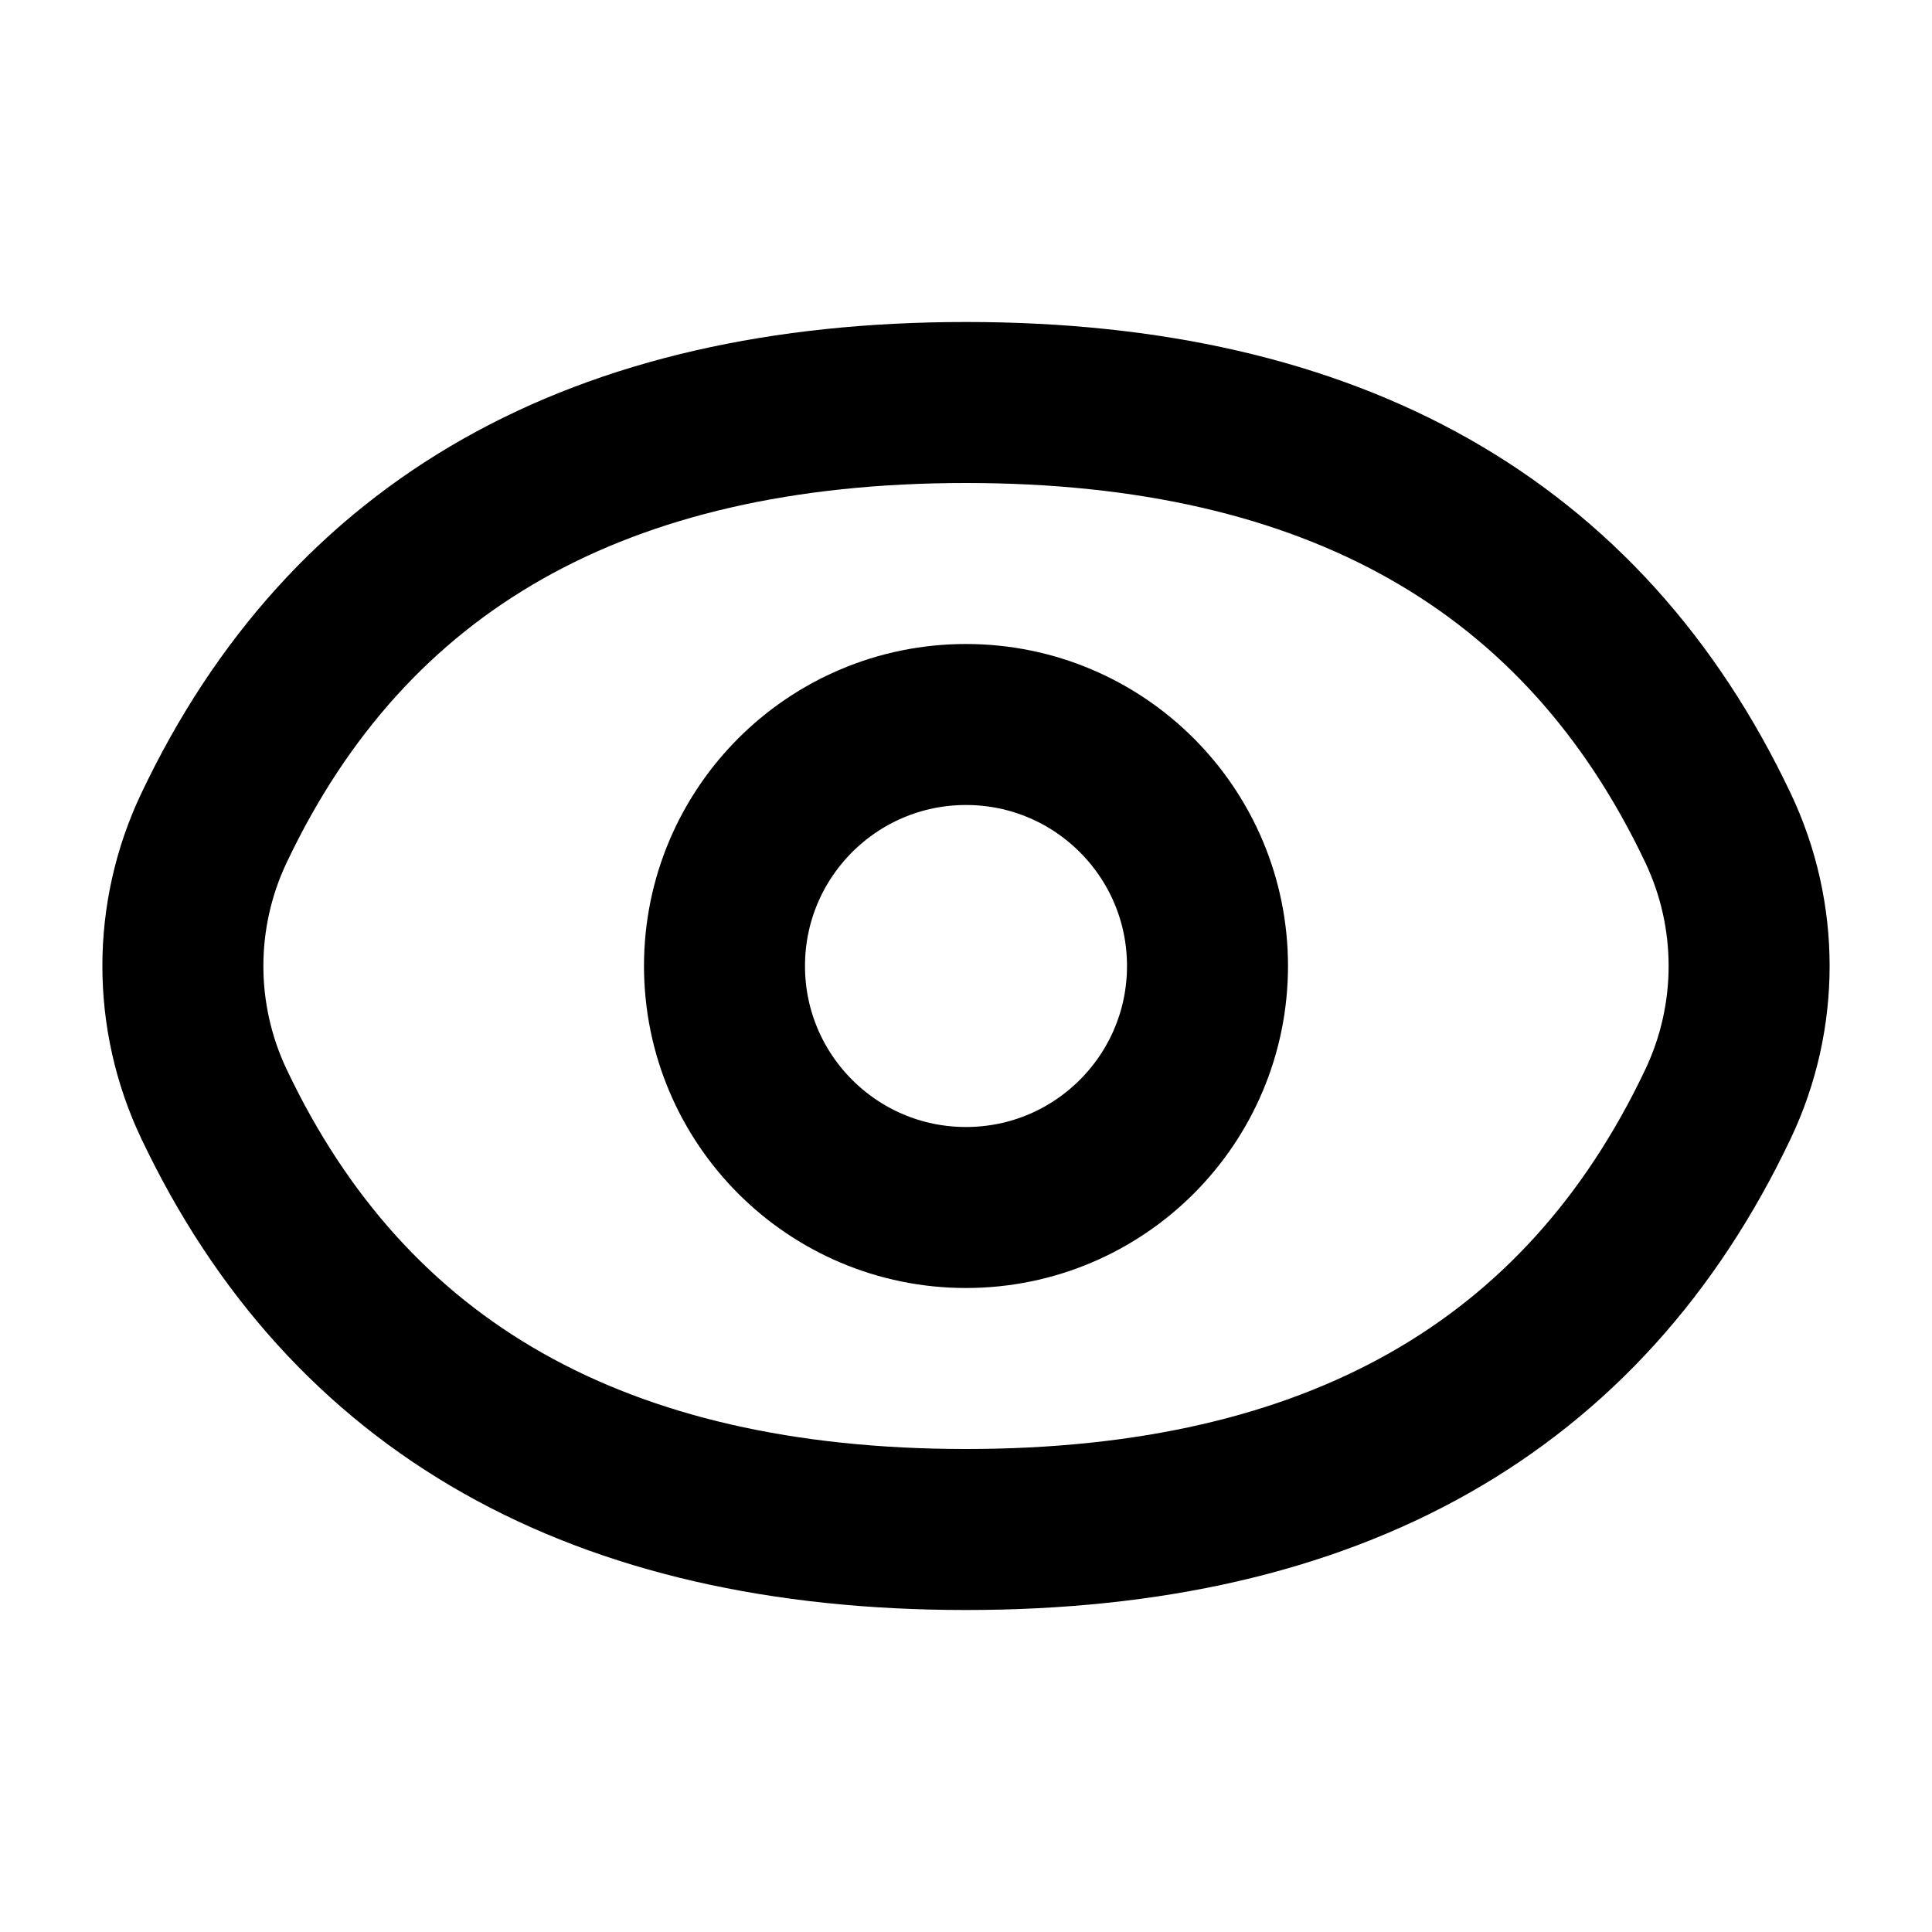
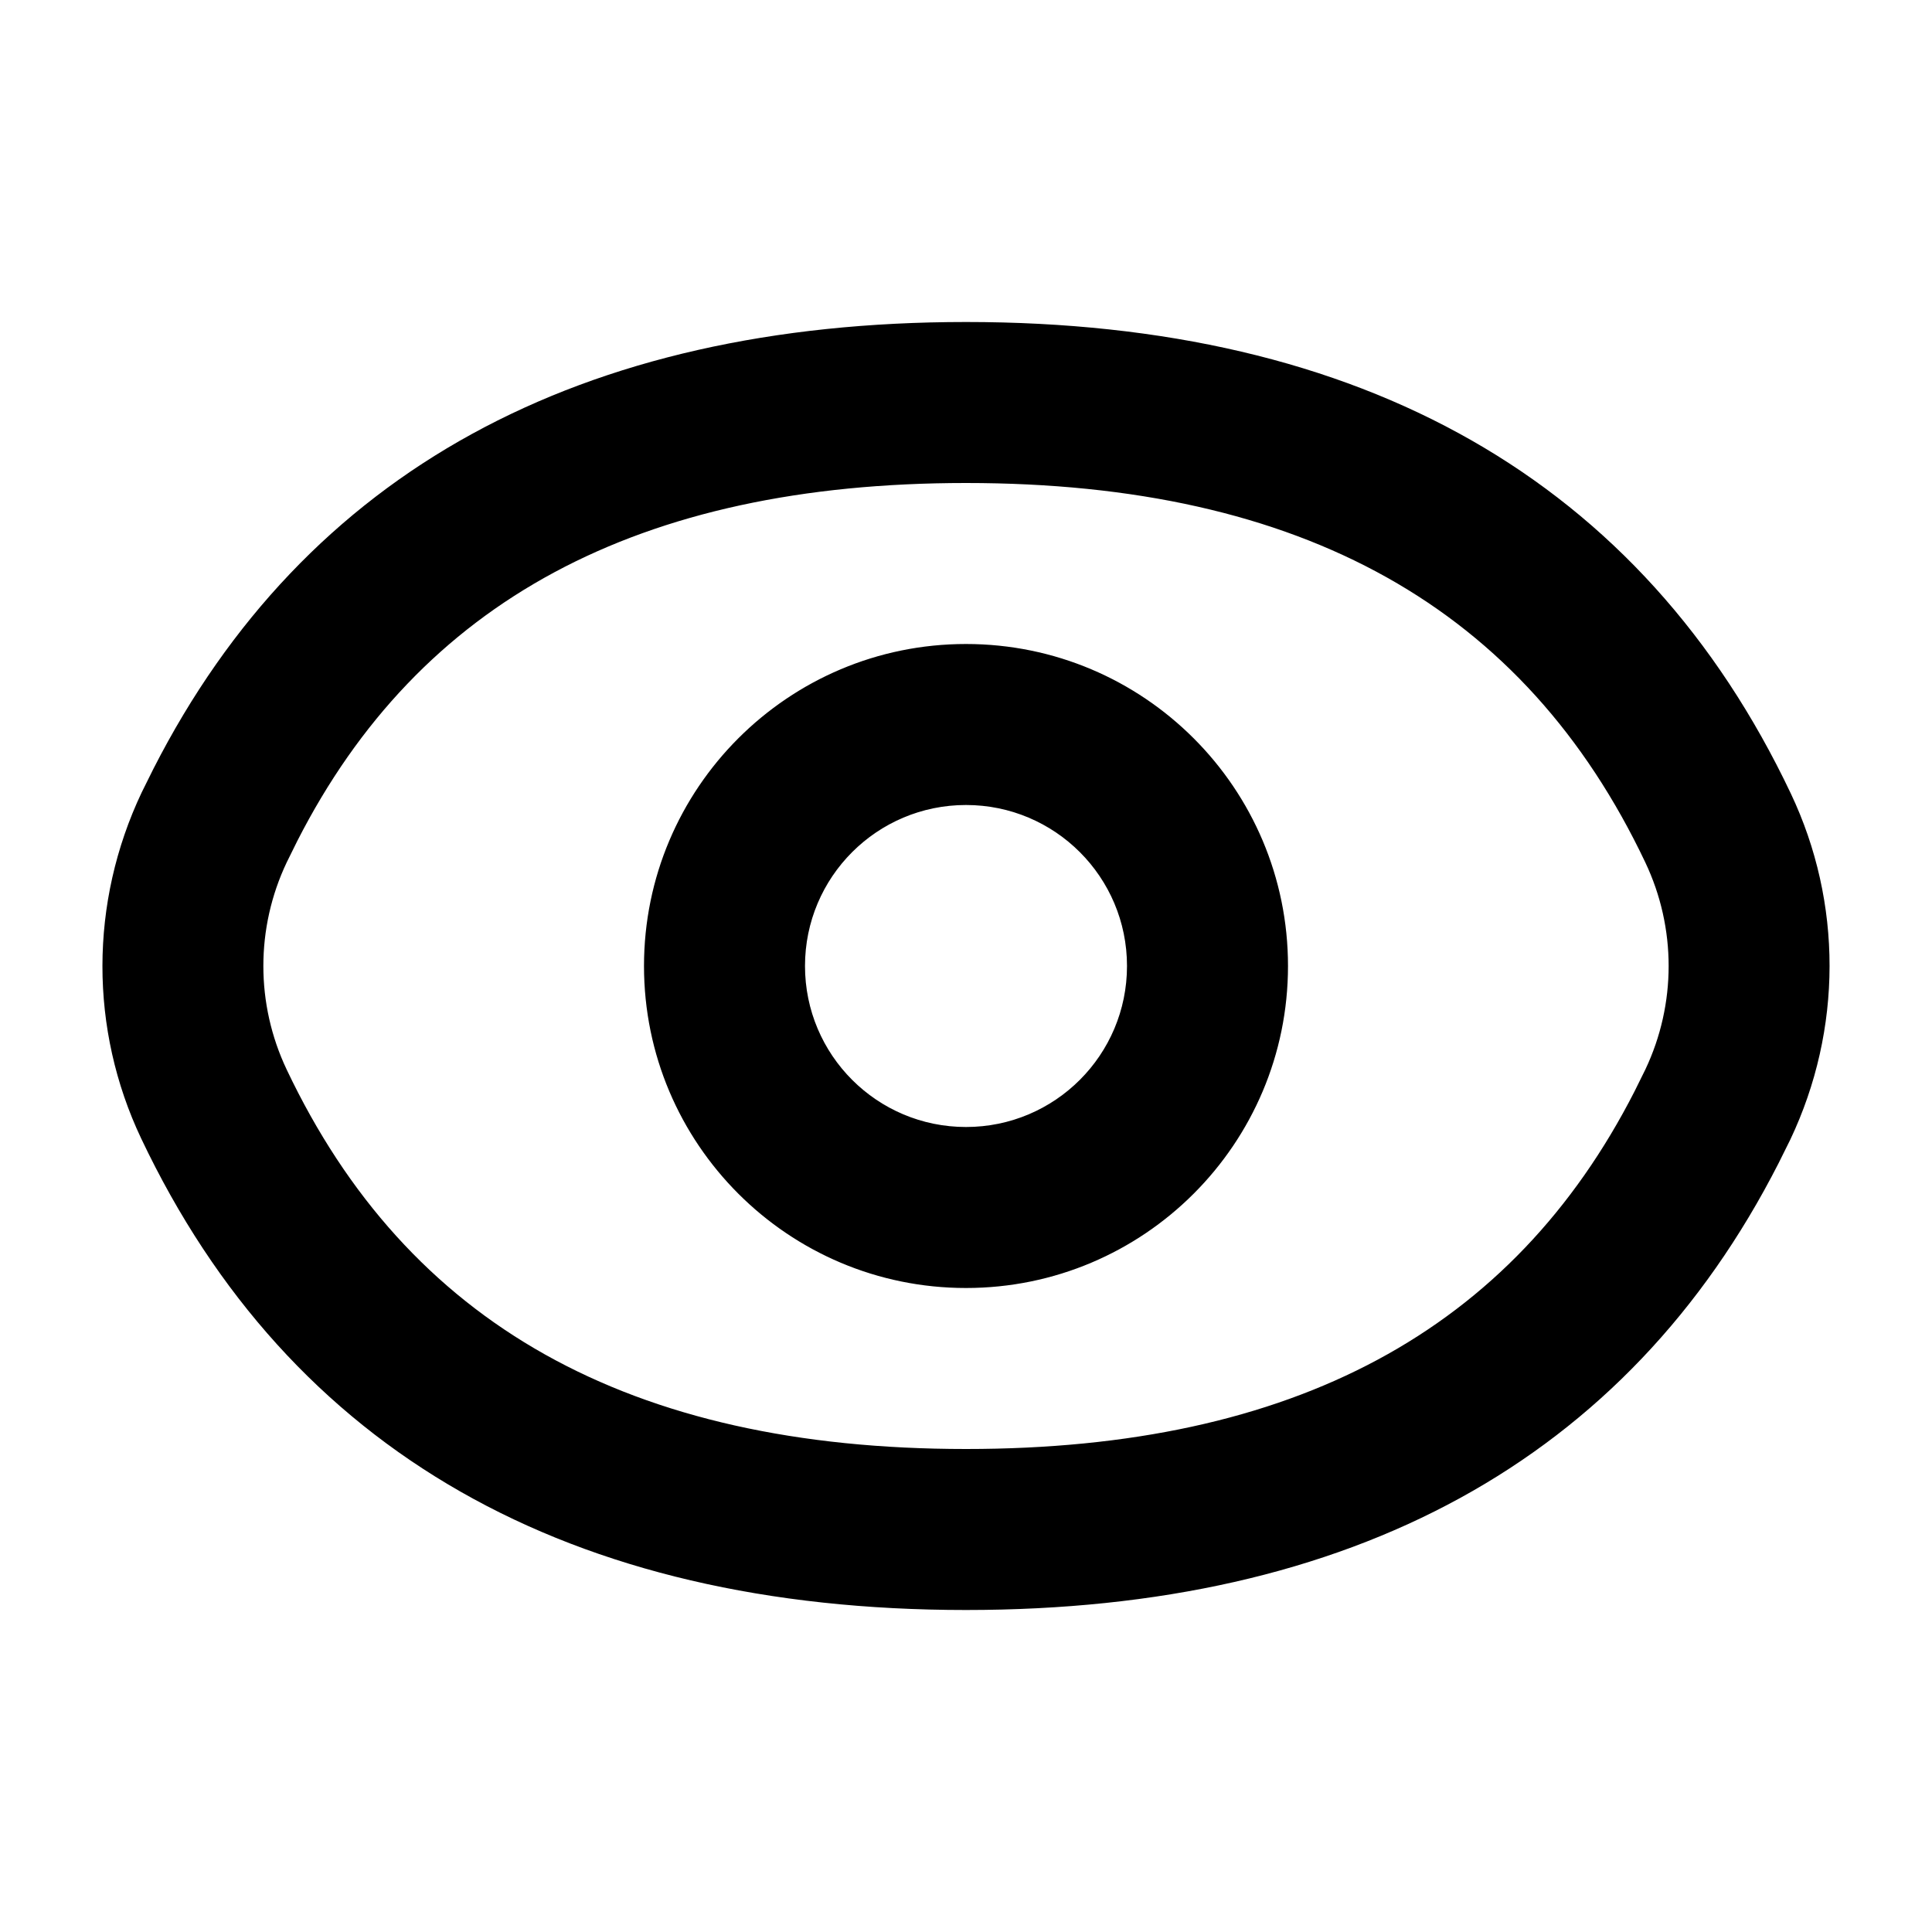
<svg xmlns="http://www.w3.org/2000/svg" width="24" height="24" viewBox="0 0 24 24">
-   <g fill="none" fill-rule="evenodd" stroke-linecap="round" stroke-linejoin="round">
-     <circle cx="12" cy="12" r="3" stroke="#000" stroke-width="2" />
-     <path stroke="#000" stroke-width="2" d="M12,19 C16.557,19 19.671,17.238 21.342,13.714 L21.342,13.714 C21.857,12.629 21.857,11.371 21.342,10.286 C19.671,6.762 16.557,5 12,5 C7.443,5 4.329,6.762 2.658,10.286 L2.658,10.286 C2.143,11.371 2.143,12.629 2.658,13.714 C4.329,17.238 7.443,19 12,19 Z" />
-   </g>
+   <path d="M12,4 C16.926,4 20.4,5.966 22.246,9.857 C22.889,11.213 22.889,12.787 22.24,14.156 L22.24,14.156 L22.094,14.45 C20.212,18.14 16.792,20 12,20 C7.074,20 3.6,18.034 1.754,14.143 C1.111,12.787 1.111,11.213 1.76,9.844 L1.76,9.844 L1.906,9.55 C3.788,5.86 7.208,4 12,4 Z M12,6 C7.924,6 5.209,7.476 3.694,10.445 L3.694,10.445 L3.561,10.714 C3.175,11.528 3.175,12.472 3.561,13.286 C5.058,16.442 7.812,18 12,18 C16.076,18 18.791,16.524 20.306,13.555 L20.306,13.555 L20.439,13.286 C20.825,12.472 20.825,11.528 20.439,10.714 C18.942,7.558 16.188,6 12,6 Z M12,8 C14.209,8 16,9.791 16,12 C16,14.209 14.209,16 12,16 C9.791,16 8,14.209 8,12 C8,9.791 9.791,8 12,8 Z M12,10 C10.895,10 10,10.895 10,12 C10,13.105 10.895,14 12,14 C13.105,14 14,13.105 14,12 C14,10.895 13.105,10 12,10 Z" />
</svg>
